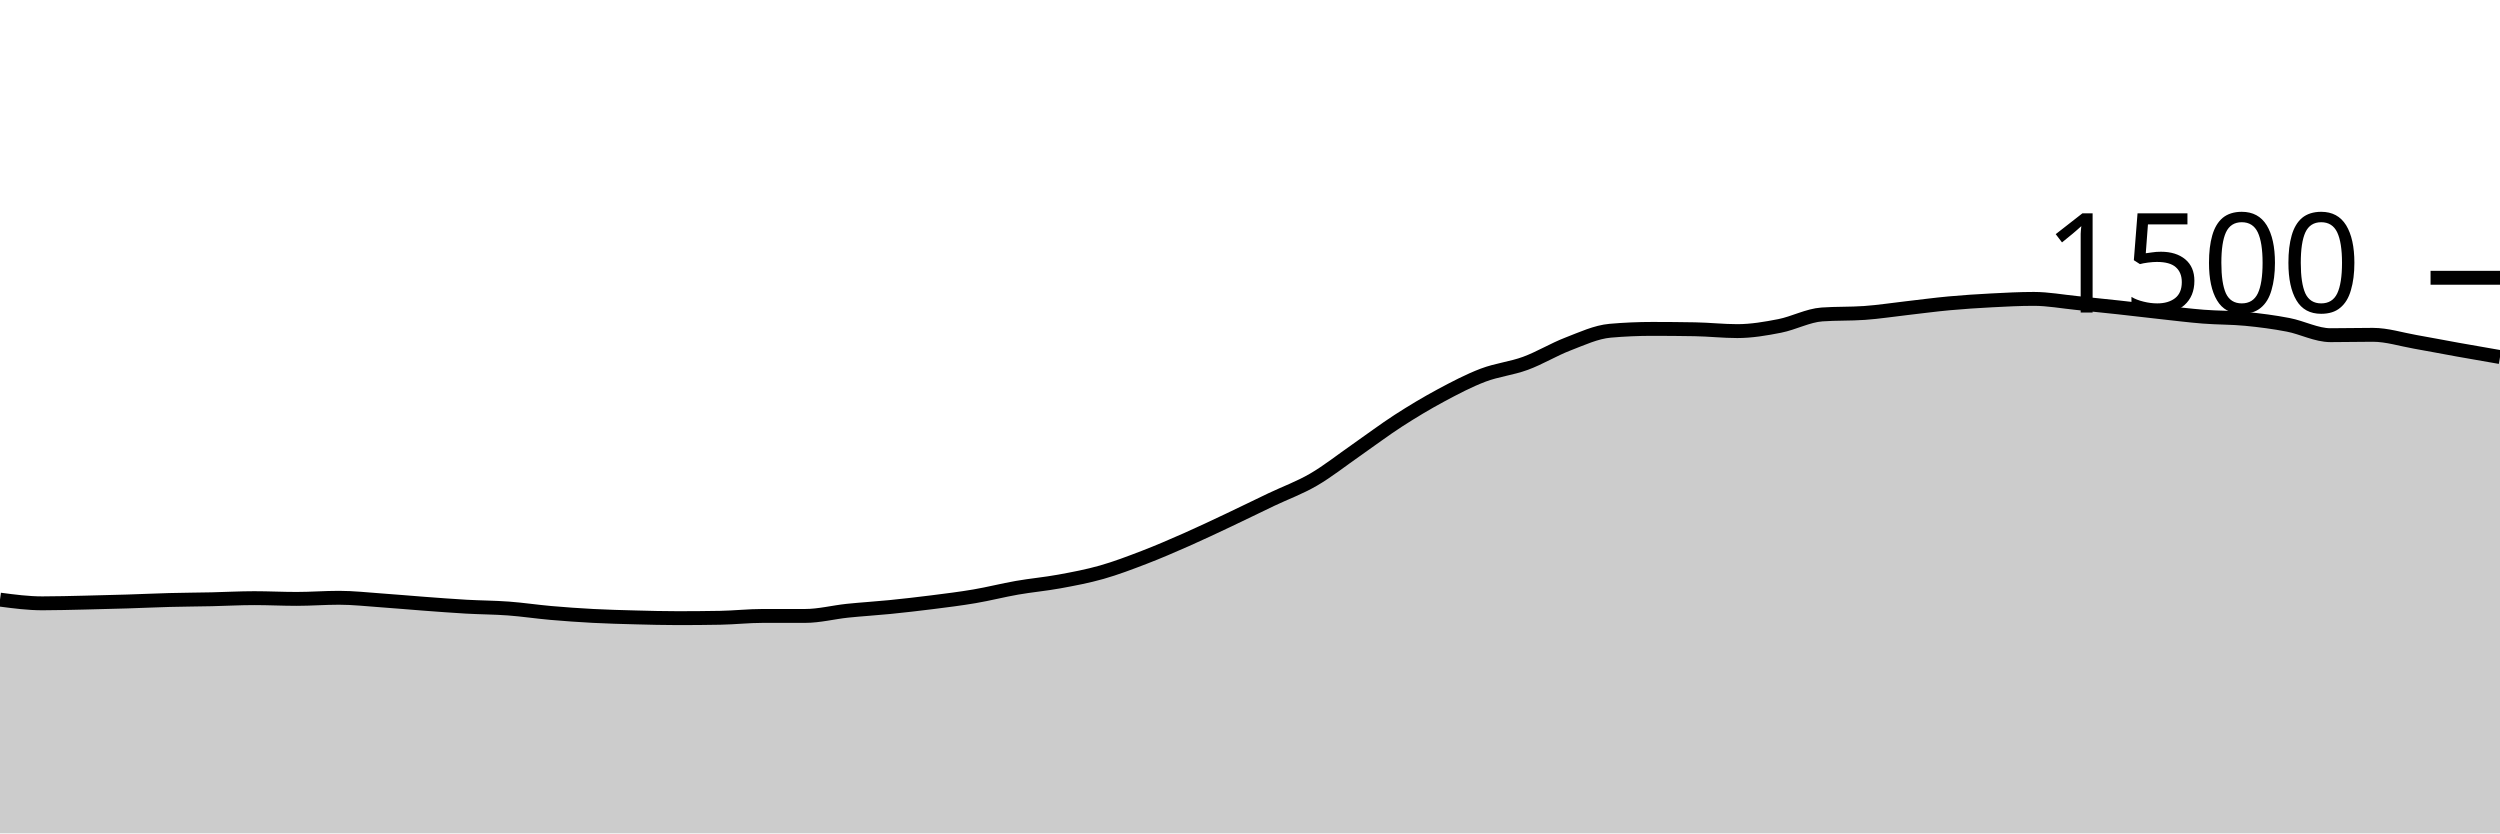
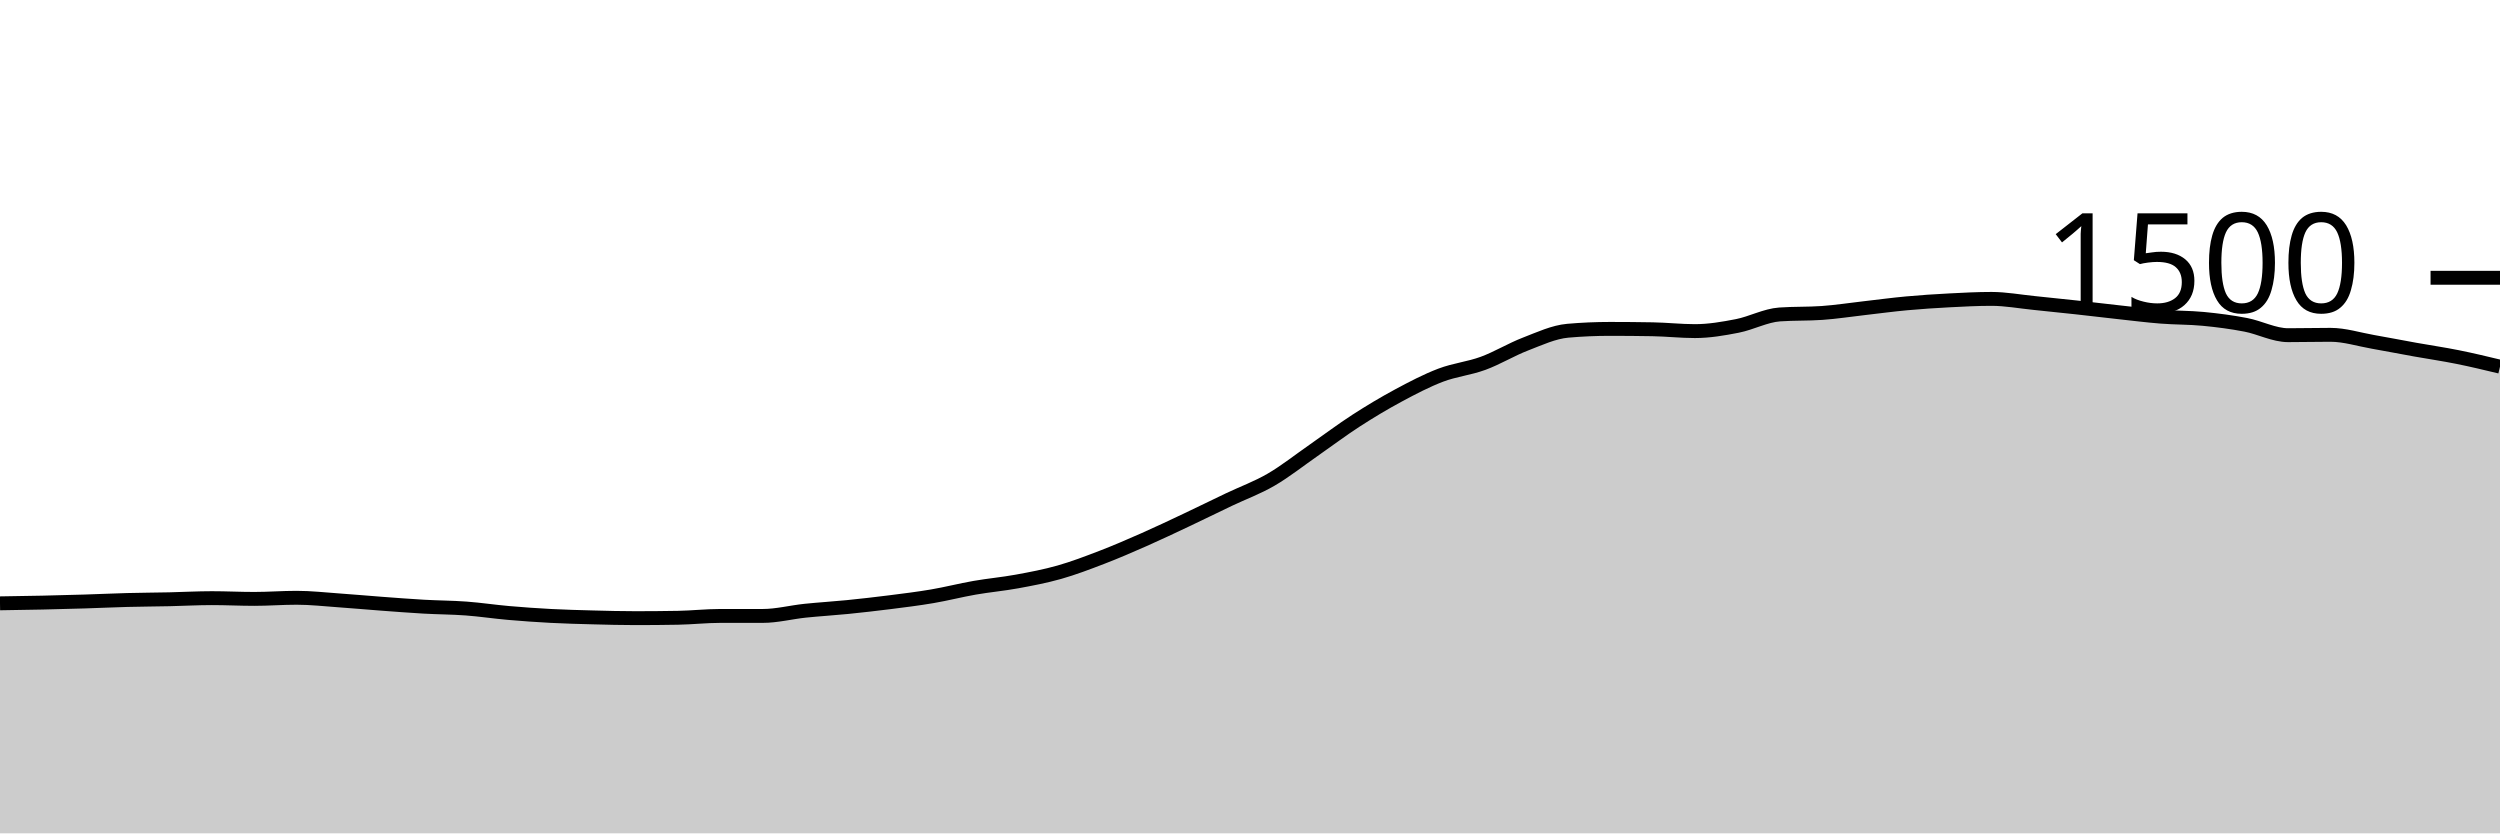
<svg xmlns="http://www.w3.org/2000/svg" viewBox="0 0 180 60">
  <g transform="translate(0,20)">
-     <path class="area" fill="rgba(0, 0, 0, 0.2)" d="M0,23.173C1.017,23.307,2.034,23.44,3.051,23.44C4.068,23.44,5.085,23.409,6.102,23.387C7.119,23.364,8.136,23.338,9.153,23.307C10.169,23.276,11.186,23.227,12.203,23.2C13.22,23.173,14.237,23.169,15.254,23.147C16.271,23.124,17.288,23.067,18.305,23.067C19.322,23.067,20.339,23.12,21.356,23.12C22.373,23.12,23.39,23.04,24.407,23.04C25.424,23.04,26.441,23.156,27.458,23.227C28.475,23.298,29.492,23.391,30.508,23.467C31.525,23.542,32.542,23.622,33.559,23.68C34.576,23.738,35.593,23.738,36.61,23.813C37.627,23.889,38.644,24.044,39.661,24.133C40.678,24.222,41.695,24.293,42.712,24.347C43.729,24.4,44.746,24.427,45.763,24.453C46.78,24.48,47.797,24.507,48.814,24.507C49.831,24.507,50.847,24.498,51.864,24.48C52.881,24.462,53.898,24.347,54.915,24.347C55.932,24.347,56.949,24.347,57.966,24.347C58.983,24.347,60,24.08,61.017,23.973C62.034,23.867,63.051,23.809,64.068,23.707C65.085,23.604,66.102,23.489,67.119,23.36C68.136,23.231,69.153,23.107,70.169,22.933C71.186,22.76,72.203,22.498,73.22,22.32C74.237,22.142,75.254,22.053,76.271,21.867C77.288,21.68,78.305,21.489,79.322,21.2C80.339,20.911,81.356,20.524,82.373,20.133C83.39,19.742,84.407,19.302,85.424,18.853C86.441,18.404,87.458,17.92,88.475,17.44C89.492,16.96,90.508,16.458,91.525,15.973C92.542,15.489,93.559,15.124,94.576,14.533C95.593,13.942,96.61,13.133,97.627,12.427C98.644,11.72,99.661,10.951,100.678,10.293C101.695,9.636,102.712,9.027,103.729,8.48C104.746,7.933,105.763,7.4,106.78,7.013C107.797,6.627,108.814,6.533,109.831,6.16C110.847,5.787,111.864,5.164,112.881,4.773C113.898,4.382,114.915,3.902,115.932,3.813C116.949,3.724,117.966,3.68,118.983,3.68C120,3.68,121.017,3.689,122.034,3.707C123.051,3.724,124.068,3.84,125.085,3.84C126.102,3.84,127.119,3.667,128.136,3.467C129.153,3.267,130.169,2.711,131.186,2.64C132.203,2.569,133.22,2.604,134.237,2.533C135.254,2.462,136.271,2.302,137.288,2.187C138.305,2.071,139.322,1.933,140.339,1.84C141.356,1.747,142.373,1.68,143.39,1.627C144.407,1.573,145.424,1.52,146.441,1.52C147.458,1.52,148.475,1.711,149.492,1.813C150.508,1.916,151.525,2.022,152.542,2.133C153.559,2.244,154.576,2.369,155.593,2.48C156.61,2.591,157.627,2.72,158.644,2.8C159.661,2.88,160.678,2.862,161.695,2.96C162.712,3.058,163.729,3.191,164.746,3.387C165.763,3.582,166.78,4.133,167.797,4.133C168.814,4.133,169.831,4.107,170.847,4.107C171.864,4.107,172.881,4.436,173.898,4.613C174.915,4.791,175.932,4.991,176.949,5.173C177.966,5.356,178.983,5.531,180,5.707L180,40C178.983,40,177.966,40,176.949,40C175.932,40,174.915,40,173.898,40C172.881,40,171.864,40,170.847,40C169.831,40,168.814,40,167.797,40C166.78,40,165.763,40,164.746,40C163.729,40,162.712,40,161.695,40C160.678,40,159.661,40,158.644,40C157.627,40,156.61,40,155.593,40C154.576,40,153.559,40,152.542,40C151.525,40,150.508,40,149.492,40C148.475,40,147.458,40,146.441,40C145.424,40,144.407,40,143.39,40C142.373,40,141.356,40,140.339,40C139.322,40,138.305,40,137.288,40C136.271,40,135.254,40,134.237,40C133.22,40,132.203,40,131.186,40C130.169,40,129.153,40,128.136,40C127.119,40,126.102,40,125.085,40C124.068,40,123.051,40,122.034,40C121.017,40,120,40,118.983,40C117.966,40,116.949,40,115.932,40C114.915,40,113.898,40,112.881,40C111.864,40,110.847,40,109.831,40C108.814,40,107.797,40,106.78,40C105.763,40,104.746,40,103.729,40C102.712,40,101.695,40,100.678,40C99.661,40,98.644,40,97.627,40C96.61,40,95.593,40,94.576,40C93.559,40,92.542,40,91.525,40C90.508,40,89.492,40,88.475,40C87.458,40,86.441,40,85.424,40C84.407,40,83.39,40,82.373,40C81.356,40,80.339,40,79.322,40C78.305,40,77.288,40,76.271,40C75.254,40,74.237,40,73.22,40C72.203,40,71.186,40,70.169,40C69.153,40,68.136,40,67.119,40C66.102,40,65.085,40,64.068,40C63.051,40,62.034,40,61.017,40C60,40,58.983,40,57.966,40C56.949,40,55.932,40,54.915,40C53.898,40,52.881,40,51.864,40C50.847,40,49.831,40,48.814,40C47.797,40,46.78,40,45.763,40C44.746,40,43.729,40,42.712,40C41.695,40,40.678,40,39.661,40C38.644,40,37.627,40,36.61,40C35.593,40,34.576,40,33.559,40C32.542,40,31.525,40,30.508,40C29.492,40,28.475,40,27.458,40C26.441,40,25.424,40,24.407,40C23.39,40,22.373,40,21.356,40C20.339,40,19.322,40,18.305,40C17.288,40,16.271,40,15.254,40C14.237,40,13.22,40,12.203,40C11.186,40,10.169,40,9.153,40C8.136,40,7.119,40,6.102,40C5.085,40,4.068,40,3.051,40C2.034,40,1.017,40,0,40Z" />
-     <path class="line" stroke="black" fill="none" d="M0,23.173C1.017,23.307,2.034,23.44,3.051,23.44C4.068,23.44,5.085,23.409,6.102,23.387C7.119,23.364,8.136,23.338,9.153,23.307C10.169,23.276,11.186,23.227,12.203,23.2C13.22,23.173,14.237,23.169,15.254,23.147C16.271,23.124,17.288,23.067,18.305,23.067C19.322,23.067,20.339,23.12,21.356,23.12C22.373,23.12,23.39,23.04,24.407,23.04C25.424,23.04,26.441,23.156,27.458,23.227C28.475,23.298,29.492,23.391,30.508,23.467C31.525,23.542,32.542,23.622,33.559,23.68C34.576,23.738,35.593,23.738,36.61,23.813C37.627,23.889,38.644,24.044,39.661,24.133C40.678,24.222,41.695,24.293,42.712,24.347C43.729,24.4,44.746,24.427,45.763,24.453C46.78,24.48,47.797,24.507,48.814,24.507C49.831,24.507,50.847,24.498,51.864,24.48C52.881,24.462,53.898,24.347,54.915,24.347C55.932,24.347,56.949,24.347,57.966,24.347C58.983,24.347,60,24.08,61.017,23.973C62.034,23.867,63.051,23.809,64.068,23.707C65.085,23.604,66.102,23.489,67.119,23.36C68.136,23.231,69.153,23.107,70.169,22.933C71.186,22.76,72.203,22.498,73.22,22.32C74.237,22.142,75.254,22.053,76.271,21.867C77.288,21.68,78.305,21.489,79.322,21.2C80.339,20.911,81.356,20.524,82.373,20.133C83.39,19.742,84.407,19.302,85.424,18.853C86.441,18.404,87.458,17.92,88.475,17.44C89.492,16.96,90.508,16.458,91.525,15.973C92.542,15.489,93.559,15.124,94.576,14.533C95.593,13.942,96.61,13.133,97.627,12.427C98.644,11.72,99.661,10.951,100.678,10.293C101.695,9.636,102.712,9.027,103.729,8.48C104.746,7.933,105.763,7.4,106.78,7.013C107.797,6.627,108.814,6.533,109.831,6.16C110.847,5.787,111.864,5.164,112.881,4.773C113.898,4.382,114.915,3.902,115.932,3.813C116.949,3.724,117.966,3.68,118.983,3.68C120,3.68,121.017,3.689,122.034,3.707C123.051,3.724,124.068,3.84,125.085,3.84C126.102,3.84,127.119,3.667,128.136,3.467C129.153,3.267,130.169,2.711,131.186,2.64C132.203,2.569,133.22,2.604,134.237,2.533C135.254,2.462,136.271,2.302,137.288,2.187C138.305,2.071,139.322,1.933,140.339,1.84C141.356,1.747,142.373,1.68,143.39,1.627C144.407,1.573,145.424,1.52,146.441,1.52C147.458,1.52,148.475,1.711,149.492,1.813C150.508,1.916,151.525,2.022,152.542,2.133C153.559,2.244,154.576,2.369,155.593,2.48C156.61,2.591,157.627,2.72,158.644,2.8C159.661,2.88,160.678,2.862,161.695,2.96C162.712,3.058,163.729,3.191,164.746,3.387C165.763,3.582,166.78,4.133,167.797,4.133C168.814,4.133,169.831,4.107,170.847,4.107C171.864,4.107,172.881,4.436,173.898,4.613C174.915,4.791,175.932,4.991,176.949,5.173C177.966,5.356,178.983,5.531,180,5.707" />
+     <path class="area" fill="rgba(0, 0, 0, 0.2)" d="M0,23.44C1.017,23.424,2.034,23.409,3.051,23.387C4.068,23.364,5.085,23.338,6.102,23.307C7.119,23.276,8.136,23.227,9.153,23.2C10.169,23.173,11.186,23.169,12.203,23.147C13.22,23.124,14.237,23.067,15.254,23.067C16.271,23.067,17.288,23.12,18.305,23.12C19.322,23.12,20.339,23.04,21.356,23.04C22.373,23.04,23.39,23.156,24.407,23.227C25.424,23.298,26.441,23.391,27.458,23.467C28.475,23.542,29.492,23.622,30.508,23.68C31.525,23.738,32.542,23.738,33.559,23.813C34.576,23.889,35.593,24.044,36.61,24.133C37.627,24.222,38.644,24.293,39.661,24.347C40.678,24.4,41.695,24.427,42.712,24.453C43.729,24.48,44.746,24.507,45.763,24.507C46.78,24.507,47.797,24.498,48.814,24.48C49.831,24.462,50.847,24.347,51.864,24.347C52.881,24.347,53.898,24.347,54.915,24.347C55.932,24.347,56.949,24.08,57.966,23.973C58.983,23.867,60,23.809,61.017,23.707C62.034,23.604,63.051,23.489,64.068,23.36C65.085,23.231,66.102,23.107,67.119,22.933C68.136,22.76,69.153,22.498,70.169,22.32C71.186,22.142,72.203,22.053,73.22,21.867C74.237,21.68,75.254,21.489,76.271,21.2C77.288,20.911,78.305,20.524,79.322,20.133C80.339,19.742,81.356,19.302,82.373,18.853C83.39,18.404,84.407,17.92,85.424,17.44C86.441,16.96,87.458,16.458,88.475,15.973C89.492,15.489,90.508,15.124,91.525,14.533C92.542,13.942,93.559,13.133,94.576,12.427C95.593,11.72,96.61,10.951,97.627,10.293C98.644,9.636,99.661,9.027,100.678,8.48C101.695,7.933,102.712,7.4,103.729,7.013C104.746,6.627,105.763,6.533,106.78,6.16C107.797,5.787,108.814,5.164,109.831,4.773C110.847,4.382,111.864,3.902,112.881,3.813C113.898,3.724,114.915,3.68,115.932,3.68C116.949,3.68,117.966,3.689,118.983,3.707C120,3.724,121.017,3.84,122.034,3.84C123.051,3.84,124.068,3.667,125.085,3.467C126.102,3.267,127.119,2.711,128.136,2.64C129.153,2.569,130.169,2.604,131.186,2.533C132.203,2.462,133.22,2.302,134.237,2.187C135.254,2.071,136.271,1.933,137.288,1.84C138.305,1.747,139.322,1.68,140.339,1.627C141.356,1.573,142.373,1.52,143.39,1.52C144.407,1.52,145.424,1.711,146.441,1.813C147.458,1.916,148.475,2.022,149.492,2.133C150.508,2.244,151.525,2.369,152.542,2.48C153.559,2.591,154.576,2.72,155.593,2.8C156.61,2.88,157.627,2.862,158.644,2.96C159.661,3.058,160.678,3.191,161.695,3.387C162.712,3.582,163.729,4.133,164.746,4.133C165.763,4.133,166.78,4.107,167.797,4.107C168.814,4.107,169.831,4.436,170.847,4.613C171.864,4.791,172.881,4.991,173.898,5.173C174.915,5.356,175.932,5.502,176.949,5.707C177.966,5.911,178.983,6.156,180,6.4L180,40C178.983,40,177.966,40,176.949,40C175.932,40,174.915,40,173.898,40C172.881,40,171.864,40,170.847,40C169.831,40,168.814,40,167.797,40C166.78,40,165.763,40,164.746,40C163.729,40,162.712,40,161.695,40C160.678,40,159.661,40,158.644,40C157.627,40,156.61,40,155.593,40C154.576,40,153.559,40,152.542,40C151.525,40,150.508,40,149.492,40C148.475,40,147.458,40,146.441,40C145.424,40,144.407,40,143.39,40C142.373,40,141.356,40,140.339,40C139.322,40,138.305,40,137.288,40C136.271,40,135.254,40,134.237,40C133.22,40,132.203,40,131.186,40C130.169,40,129.153,40,128.136,40C127.119,40,126.102,40,125.085,40C124.068,40,123.051,40,122.034,40C121.017,40,120,40,118.983,40C117.966,40,116.949,40,115.932,40C114.915,40,113.898,40,112.881,40C111.864,40,110.847,40,109.831,40C108.814,40,107.797,40,106.78,40C105.763,40,104.746,40,103.729,40C102.712,40,101.695,40,100.678,40C99.661,40,98.644,40,97.627,40C96.61,40,95.593,40,94.576,40C93.559,40,92.542,40,91.525,40C90.508,40,89.492,40,88.475,40C87.458,40,86.441,40,85.424,40C84.407,40,83.39,40,82.373,40C81.356,40,80.339,40,79.322,40C78.305,40,77.288,40,76.271,40C75.254,40,74.237,40,73.22,40C72.203,40,71.186,40,70.169,40C69.153,40,68.136,40,67.119,40C66.102,40,65.085,40,64.068,40C63.051,40,62.034,40,61.017,40C60,40,58.983,40,57.966,40C56.949,40,55.932,40,54.915,40C53.898,40,52.881,40,51.864,40C50.847,40,49.831,40,48.814,40C47.797,40,46.78,40,45.763,40C44.746,40,43.729,40,42.712,40C41.695,40,40.678,40,39.661,40C38.644,40,37.627,40,36.61,40C35.593,40,34.576,40,33.559,40C32.542,40,31.525,40,30.508,40C29.492,40,28.475,40,27.458,40C26.441,40,25.424,40,24.407,40C23.39,40,22.373,40,21.356,40C20.339,40,19.322,40,18.305,40C17.288,40,16.271,40,15.254,40C14.237,40,13.22,40,12.203,40C11.186,40,10.169,40,9.153,40C8.136,40,7.119,40,6.102,40C5.085,40,4.068,40,3.051,40C2.034,40,1.017,40,0,40Z" />
+     <path class="line" stroke="black" fill="none" d="M0,23.44C1.017,23.424,2.034,23.409,3.051,23.387C4.068,23.364,5.085,23.338,6.102,23.307C7.119,23.276,8.136,23.227,9.153,23.2C10.169,23.173,11.186,23.169,12.203,23.147C13.22,23.124,14.237,23.067,15.254,23.067C16.271,23.067,17.288,23.12,18.305,23.12C19.322,23.12,20.339,23.04,21.356,23.04C22.373,23.04,23.39,23.156,24.407,23.227C25.424,23.298,26.441,23.391,27.458,23.467C28.475,23.542,29.492,23.622,30.508,23.68C31.525,23.738,32.542,23.738,33.559,23.813C34.576,23.889,35.593,24.044,36.61,24.133C37.627,24.222,38.644,24.293,39.661,24.347C40.678,24.4,41.695,24.427,42.712,24.453C43.729,24.48,44.746,24.507,45.763,24.507C46.78,24.507,47.797,24.498,48.814,24.48C49.831,24.462,50.847,24.347,51.864,24.347C52.881,24.347,53.898,24.347,54.915,24.347C55.932,24.347,56.949,24.08,57.966,23.973C58.983,23.867,60,23.809,61.017,23.707C62.034,23.604,63.051,23.489,64.068,23.36C65.085,23.231,66.102,23.107,67.119,22.933C68.136,22.76,69.153,22.498,70.169,22.32C71.186,22.142,72.203,22.053,73.22,21.867C74.237,21.68,75.254,21.489,76.271,21.2C77.288,20.911,78.305,20.524,79.322,20.133C80.339,19.742,81.356,19.302,82.373,18.853C83.39,18.404,84.407,17.92,85.424,17.44C86.441,16.96,87.458,16.458,88.475,15.973C89.492,15.489,90.508,15.124,91.525,14.533C92.542,13.942,93.559,13.133,94.576,12.427C95.593,11.72,96.61,10.951,97.627,10.293C98.644,9.636,99.661,9.027,100.678,8.48C101.695,7.933,102.712,7.4,103.729,7.013C104.746,6.627,105.763,6.533,106.78,6.16C107.797,5.787,108.814,5.164,109.831,4.773C110.847,4.382,111.864,3.902,112.881,3.813C113.898,3.724,114.915,3.68,115.932,3.68C116.949,3.68,117.966,3.689,118.983,3.707C120,3.724,121.017,3.84,122.034,3.84C123.051,3.84,124.068,3.667,125.085,3.467C126.102,3.267,127.119,2.711,128.136,2.64C129.153,2.569,130.169,2.604,131.186,2.533C132.203,2.462,133.22,2.302,134.237,2.187C135.254,2.071,136.271,1.933,137.288,1.84C138.305,1.747,139.322,1.68,140.339,1.627C141.356,1.573,142.373,1.52,143.39,1.52C144.407,1.52,145.424,1.711,146.441,1.813C147.458,1.916,148.475,2.022,149.492,2.133C150.508,2.244,151.525,2.369,152.542,2.48C153.559,2.591,154.576,2.72,155.593,2.8C156.61,2.88,157.627,2.862,158.644,2.96C159.661,3.058,160.678,3.191,161.695,3.387C162.712,3.582,163.729,4.133,164.746,4.133C165.763,4.133,166.78,4.107,167.797,4.107C168.814,4.107,169.831,4.436,170.847,4.613C171.864,4.791,172.881,4.991,173.898,5.173C174.915,5.356,175.932,5.502,176.949,5.707C177.966,5.911,178.983,6.156,180,6.4" />
    <path class="axis-ceiling" stroke-width="1" stroke="black" fill="none" d="M175,0L180,0" />
    <text class="axis-ceiling-label" font-family="sans-serif" text-anchor="end" font-size="10px" x="170" y="2.5">1500</text>
  </g>
</svg>
